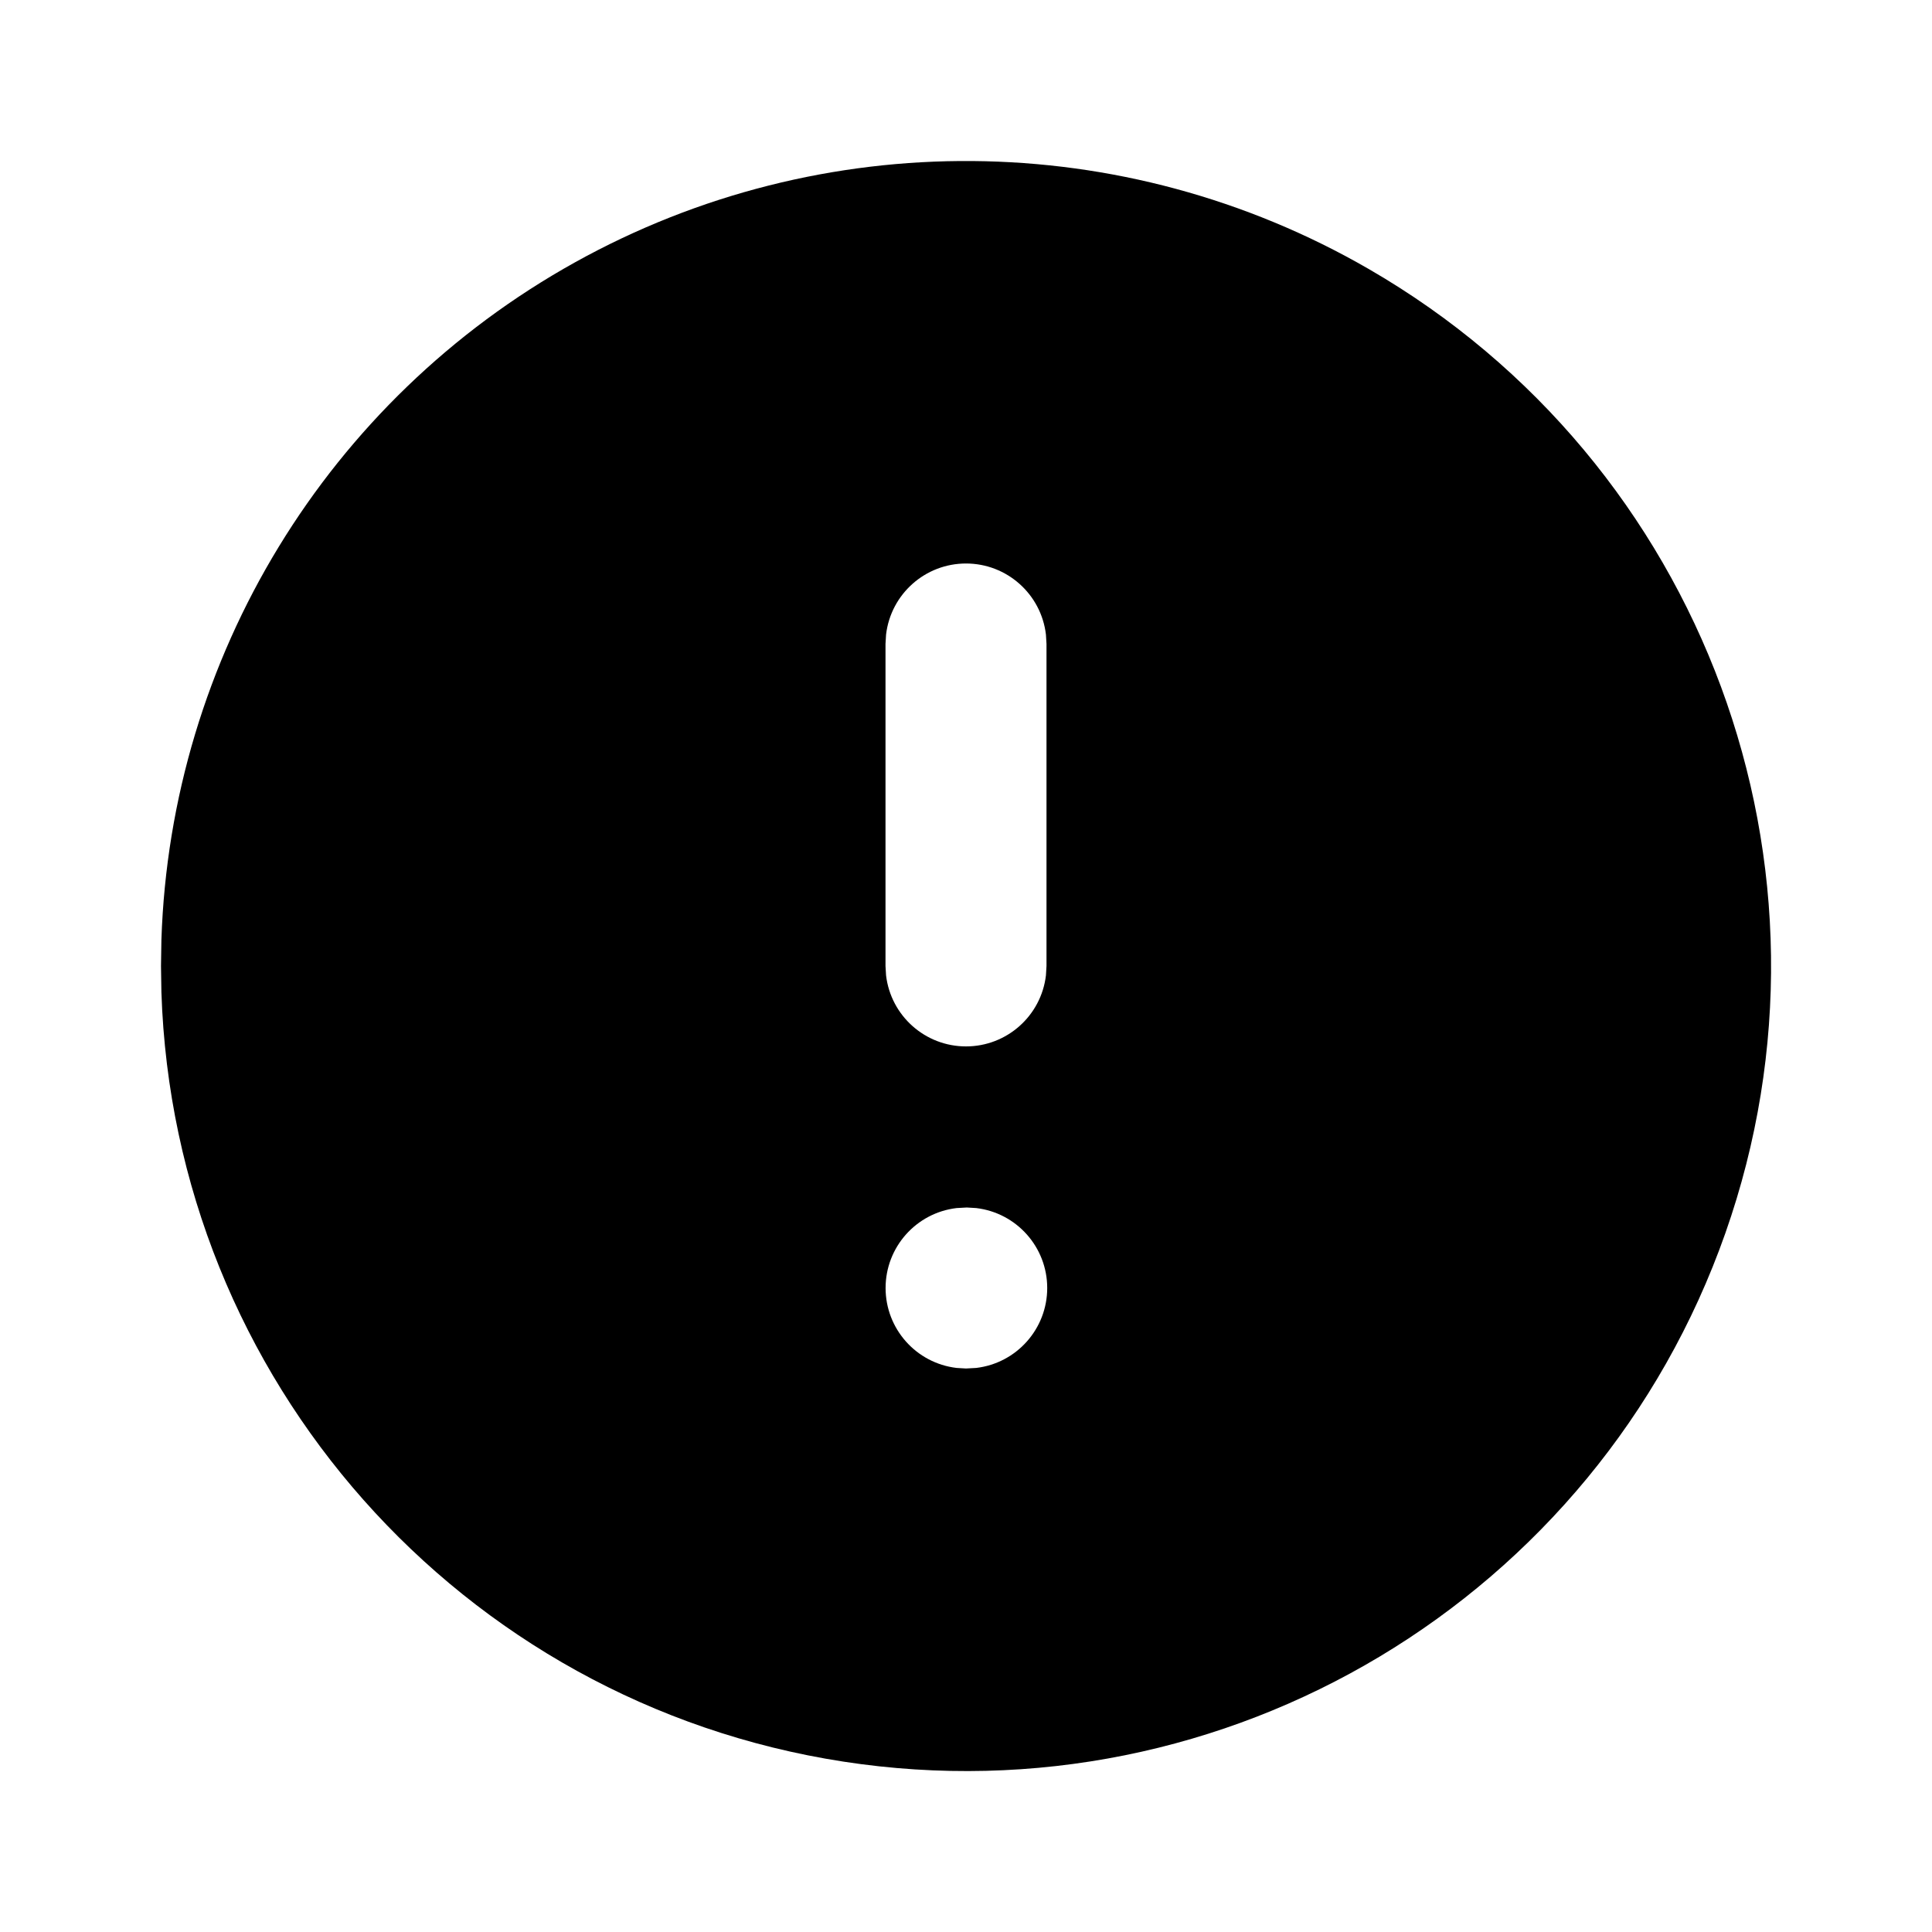
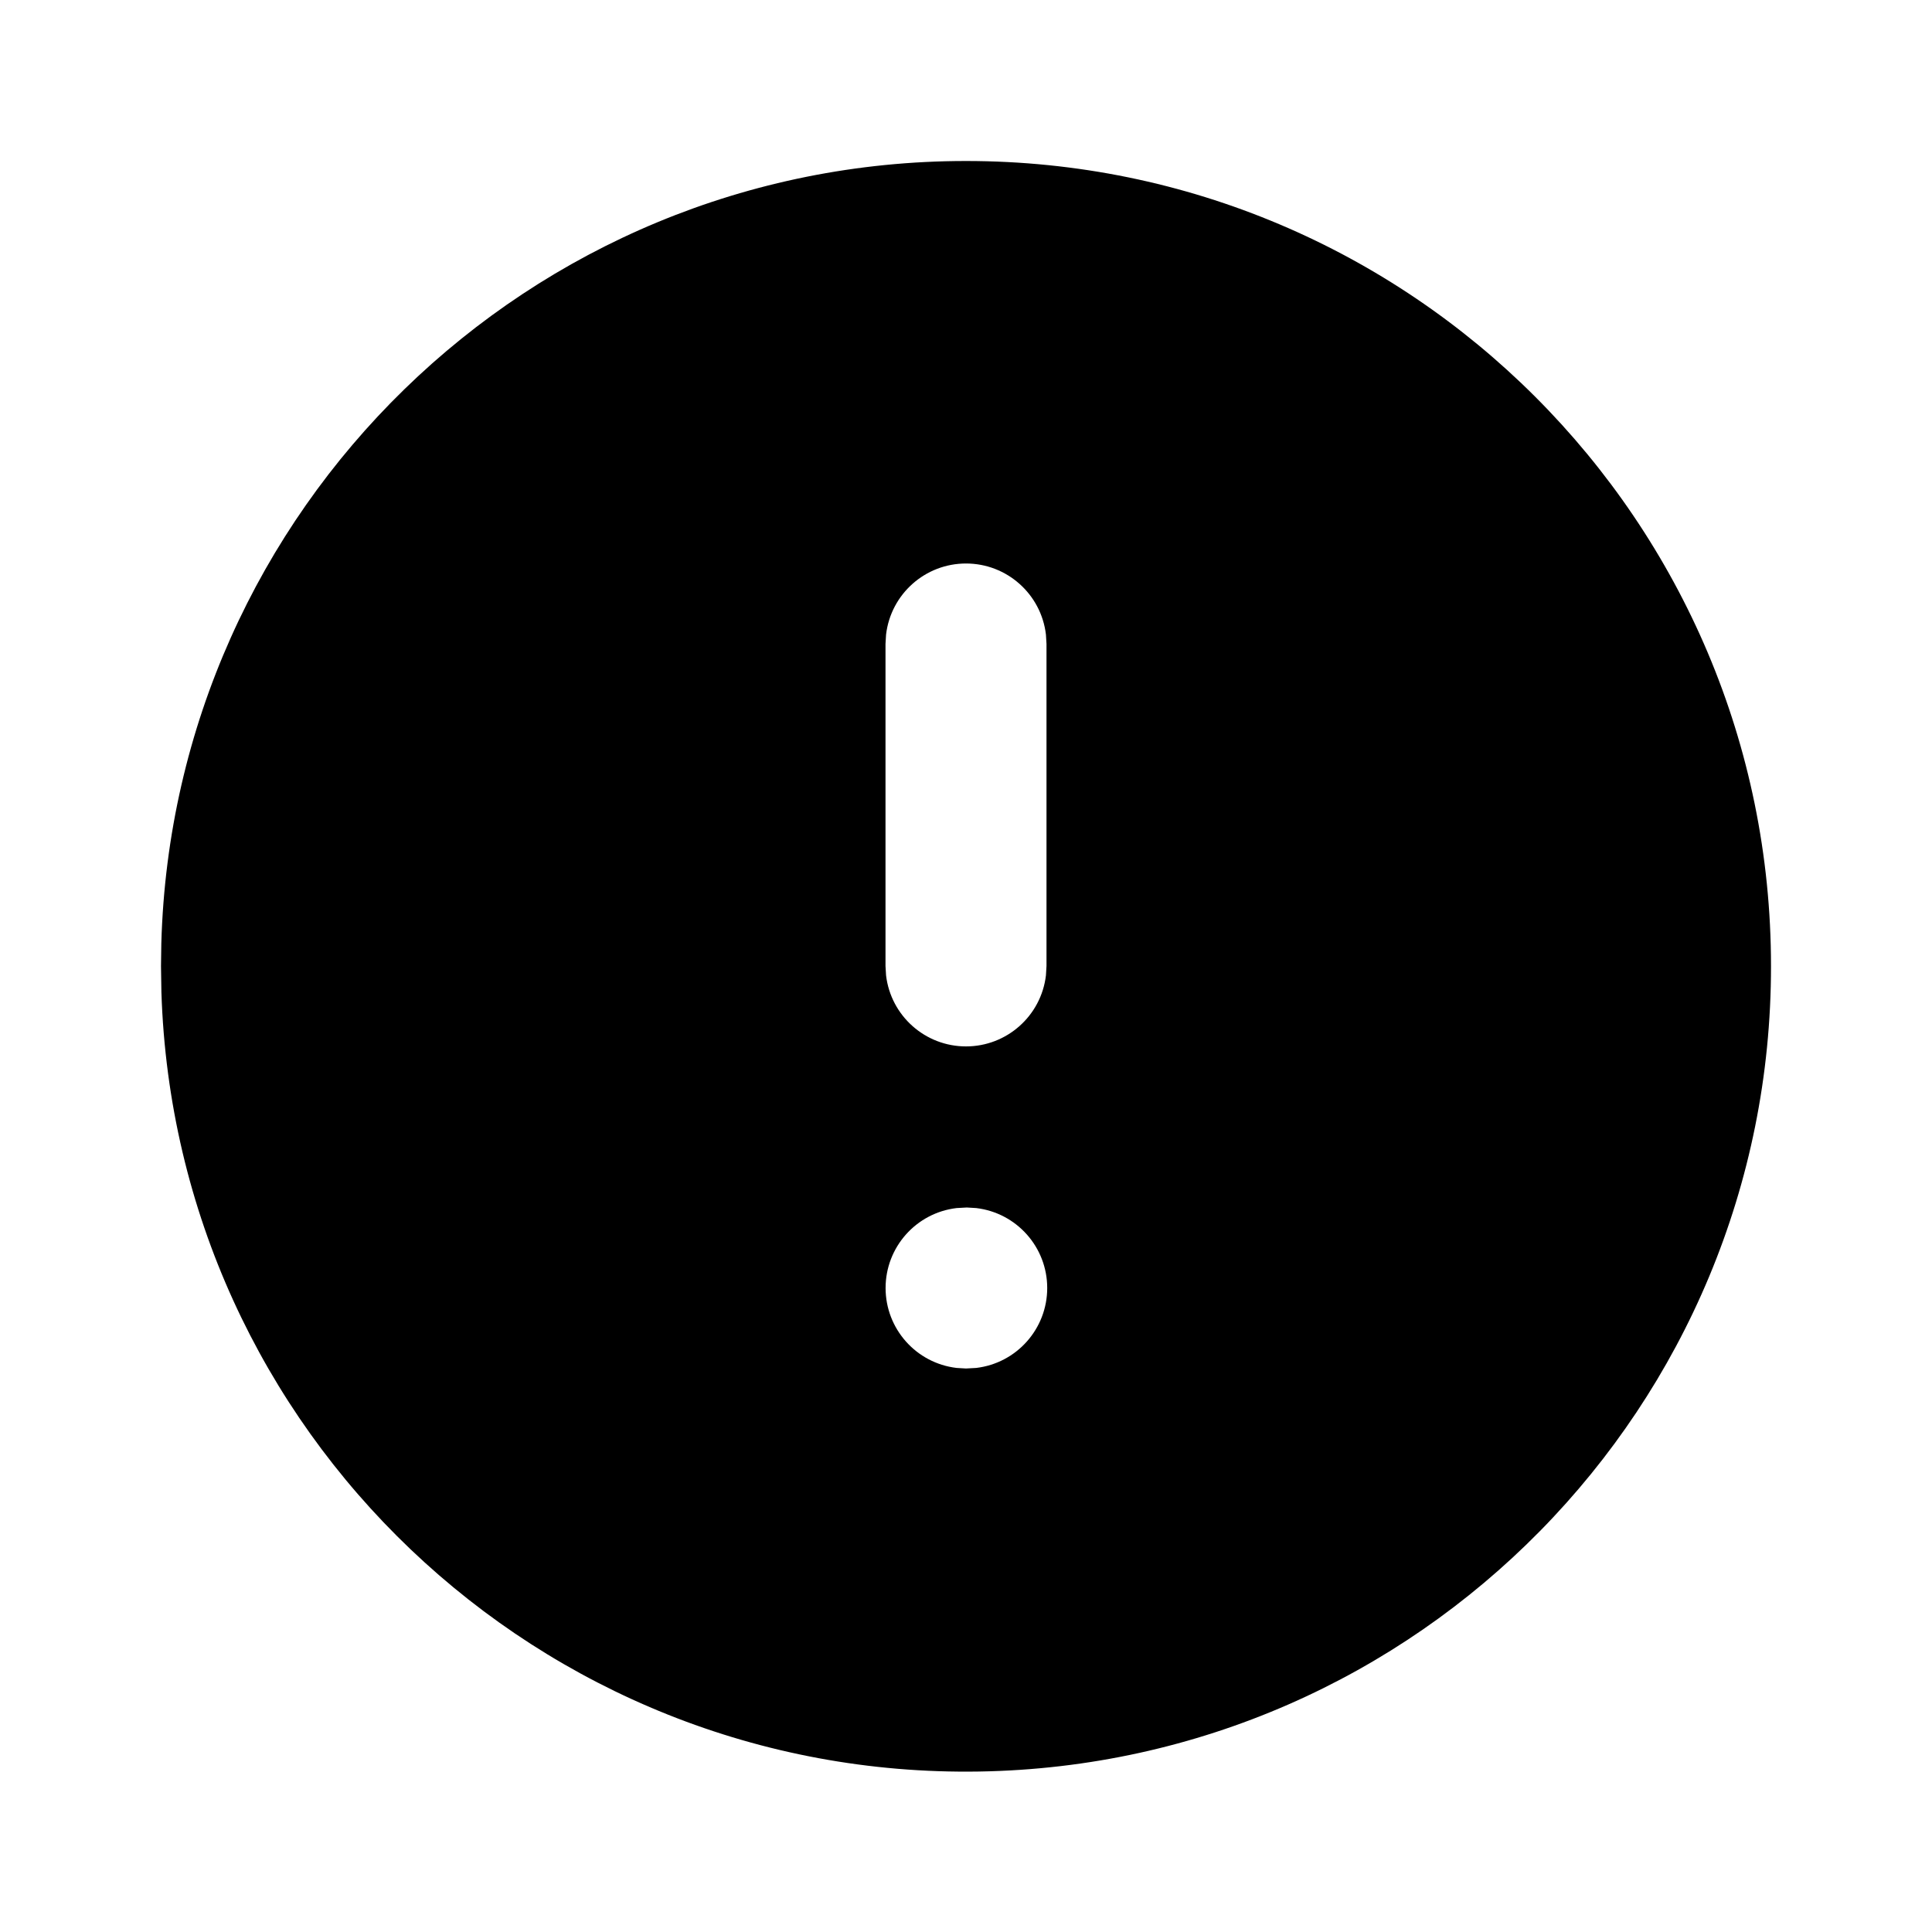
<svg xmlns="http://www.w3.org/2000/svg" class="icon icon-tabler icon-tabler-alert-circle-filled" width="24" height="24" viewBox="0 0 24 24" stroke-width="2" stroke="currentColor" fill="none" stroke-linecap="round" stroke-linejoin="round">
  <path stroke="none" d="M0 0h24v24H0z" fill="none" />
-   <path d="M17 3.34a10 10 0 1 1 -14.995 8.984l-.005 -.324l.005 -.324a10 10 0 0 1 14.995 -8.336zm-4.99 11.66l-.127 .007a1 1 0 0 0 0 1.986l.117 .007l.127 -.007a1 1 0 0 0 0 -1.986l-.117 -.007zm-.01 -8a1 1 0 0 0 -.993 .883l-.007 .117v4l.007 .117a1 1 0 0 0 1.986 0l.007 -.117v-4l-.007 -.117a1 1 0 0 0 -.993 -.883z" stroke-width="0" fill="currentColor" />
+   <path d="M12 2c5.523 0 10 4.477 10 10a10 10 0 0 1 -19.995 .324l-.005 -.324l.004 -.28c.148 -5.393 4.566 -9.72 9.996 -9.72zm.01 13l-.127 .007a1 1 0 0 0 0 1.986l.117 .007l.127 -.007a1 1 0 0 0 0 -1.986l-.117 -.007zm-.01 -8a1 1 0 0 0 -.993 .883l-.007 .117v4l.007 .117a1 1 0 0 0 1.986 0l.007 -.117v-4l-.007 -.117a1 1 0 0 0 -.993 -.883z" stroke-width="0" fill="currentColor" />
</svg>
